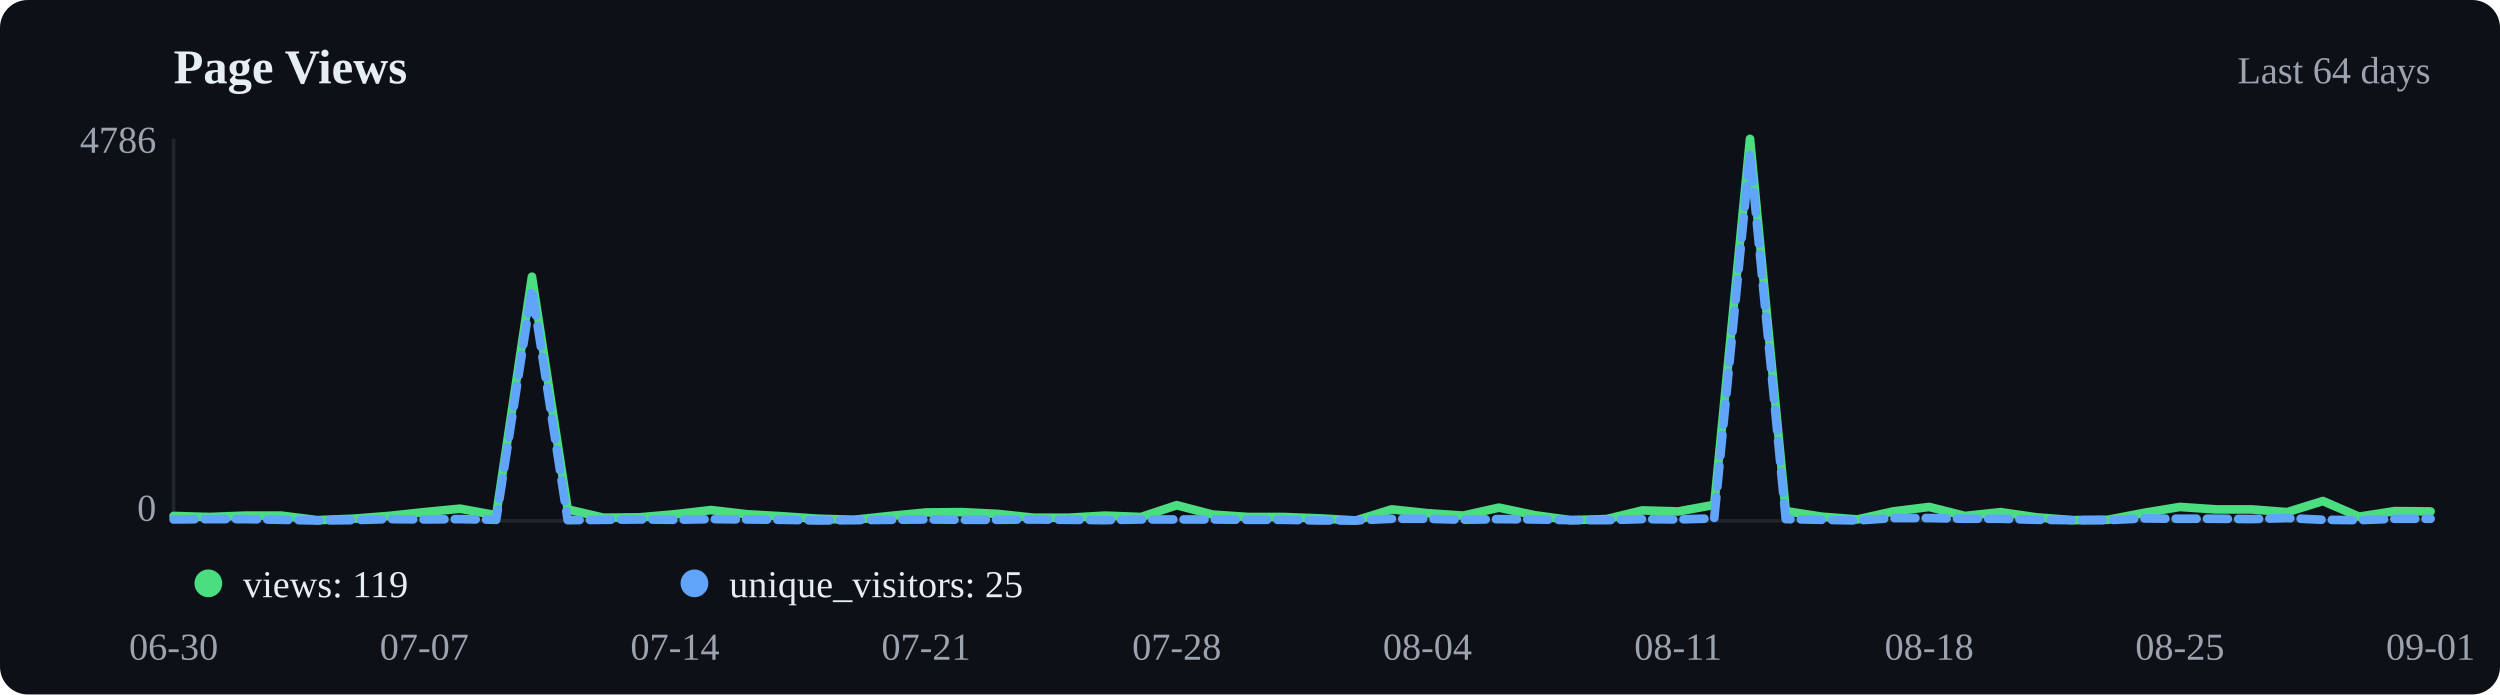
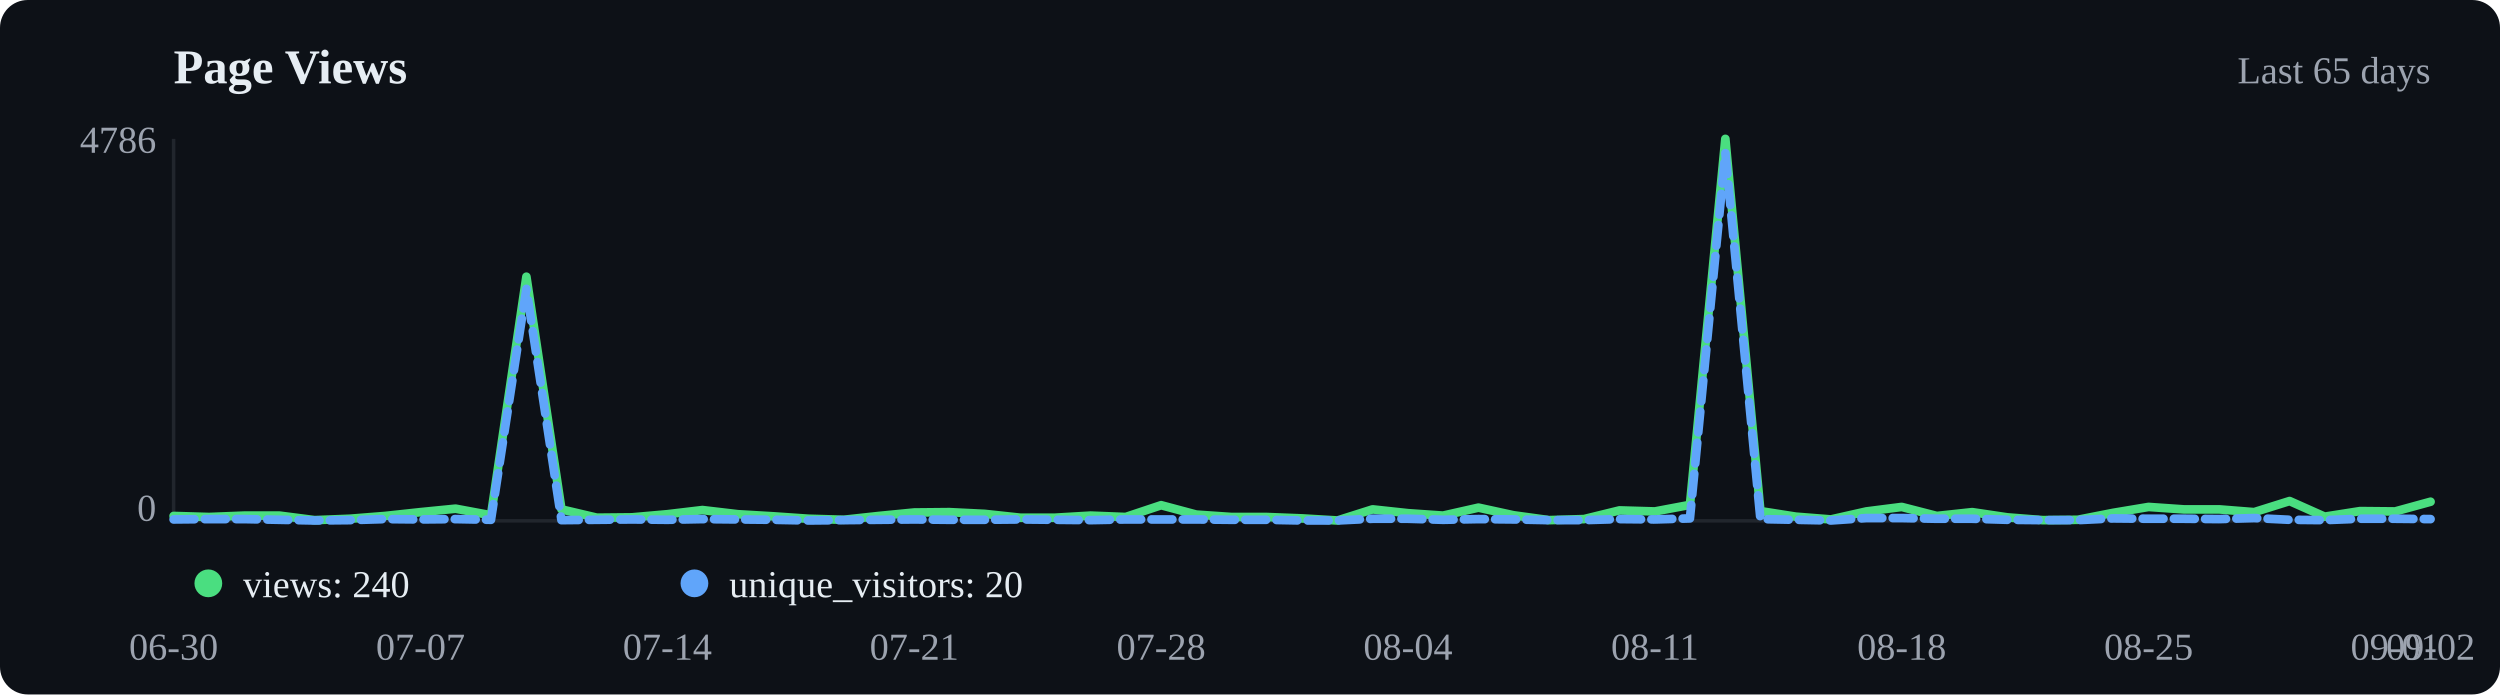
<svg xmlns="http://www.w3.org/2000/svg" viewBox="0 0 720 200" width="720" height="200">
  <rect width="720" height="200" fill="#0d1117" rx="8" />
  <text x="50" y="24" font-size="14" font-weight="600" fill="#e6edf3">Page Views</text>
-   <text x="700" y="24" text-anchor="end" font-size="11" fill="#9ca3af">Last 64 days</text>
+   <text x="700" y="24" text-anchor="end" font-size="11" fill="#9ca3af">Last 65 days</text>
  <line x1="50" y1="40" x2="50" y2="150" stroke="#21262d" />
  <line x1="50" y1="150" x2="700" y2="150" stroke="#21262d" />
-   <polyline points="50.0,148.6 60.3,148.9 70.6,148.5 81.0,148.5 91.3,149.8 101.6,149.4 111.9,148.6 122.2,147.5 132.5,146.5 142.9,148.4 153.2,79.7 163.5,146.7 173.8,149.1 184.1,149.0 194.4,148.1 204.8,146.9 215.1,148.1 225.4,148.7 235.7,149.4 246.0,149.7 256.3,148.6 266.7,147.6 277.0,147.5 287.3,148.0 297.6,149.1 307.9,149.1 318.3,148.5 328.6,148.9 338.9,145.5 349.2,148.2 359.5,148.9 369.8,148.9 380.2,149.3 390.5,149.9 400.8,146.7 411.1,147.8 421.4,148.5 431.7,146.2 442.1,148.4 452.4,149.8 462.7,149.5 473.0,147.0 483.3,147.3 493.7,145.4 504.0,40.0 514.3,147.2 524.6,148.8 534.9,149.6 545.2,147.3 555.6,146.0 565.9,148.6 576.2,147.5 586.5,149.0 596.8,149.8 607.1,149.7 617.5,147.7 627.8,146.0 638.1,146.7 648.4,146.7 658.7,147.5 669.0,144.3 679.4,148.8 689.7,147.2 700.0,147.3" fill="none" stroke="#4ade80" stroke-width="2.5" stroke-linecap="round" stroke-linejoin="round" />
-   <polyline points="50.0,149.6 60.3,149.5 70.6,149.5 81.0,149.7 91.3,149.9 101.6,149.8 111.9,149.5 122.2,149.6 132.5,149.5 142.9,149.7 153.2,83.2 163.5,149.8 173.8,149.7 184.1,149.6 194.4,149.7 204.8,149.5 215.1,149.6 225.4,149.7 235.7,149.9 246.0,149.8 256.3,149.7 266.7,149.6 277.0,149.7 287.3,149.7 297.6,149.6 307.9,149.7 318.3,149.8 328.6,149.6 338.9,149.6 349.2,149.6 359.5,149.7 369.8,149.7 380.2,149.9 390.5,149.9 400.8,149.4 411.1,149.4 421.4,149.7 431.7,149.5 442.1,149.6 452.4,149.8 462.7,149.8 473.0,149.5 483.3,149.6 493.7,149.3 504.0,44.0 514.3,149.5 524.6,149.7 534.9,149.9 545.2,149.2 555.6,149.2 565.9,149.4 576.2,149.4 586.5,149.7 596.8,149.8 607.1,149.8 617.5,149.3 627.8,149.4 638.1,149.4 648.4,149.5 658.7,149.2 669.0,149.7 679.4,149.8 689.7,149.4 700.0,149.4" fill="none" stroke="#60a5fa" stroke-width="2.5" stroke-linecap="round" stroke-linejoin="round" stroke-dasharray="6,3" />
+   <polyline points="50.0,148.6 60.2,148.9 70.3,148.5 80.5,148.5 90.6,149.8 100.8,149.4 110.9,148.6 121.1,147.5 131.2,146.5 141.4,148.4 151.6,79.7 161.7,146.7 171.9,149.1 182.0,149.0 192.2,148.1 202.3,146.9 212.5,148.1 222.7,148.7 232.8,149.4 243.0,149.7 253.1,148.6 263.3,147.6 273.4,147.5 283.6,148.0 293.8,149.1 303.9,149.1 314.1,148.5 324.2,148.9 334.4,145.5 344.5,148.2 354.7,148.9 364.8,148.9 375.0,149.3 385.2,149.9 395.3,146.7 405.5,147.8 415.6,148.5 425.8,146.2 435.9,148.4 446.1,149.8 456.2,149.5 466.4,147.0 476.6,147.3 486.7,145.4 496.9,40.0 507.0,147.2 517.2,148.8 527.3,149.6 537.5,147.3 547.7,146.0 557.8,148.6 568.0,147.5 578.1,149.0 588.3,149.8 598.4,149.7 608.6,147.7 618.8,146.0 628.9,146.7 639.1,146.7 649.2,147.5 659.4,144.3 669.5,148.8 679.7,147.2 689.8,147.3 700.0,144.5" fill="none" stroke="#4ade80" stroke-width="2.5" stroke-linecap="round" stroke-linejoin="round" />
+   <polyline points="50.0,149.6 60.2,149.5 70.3,149.5 80.5,149.7 90.6,149.9 100.8,149.8 110.9,149.5 121.1,149.6 131.2,149.5 141.4,149.7 151.6,83.2 161.7,149.8 171.9,149.7 182.0,149.6 192.2,149.7 202.3,149.5 212.5,149.6 222.7,149.7 232.8,149.9 243.0,149.8 253.1,149.7 263.3,149.6 273.4,149.7 283.6,149.7 293.8,149.6 303.9,149.7 314.1,149.8 324.2,149.6 334.4,149.6 344.5,149.6 354.7,149.7 364.8,149.7 375.0,149.9 385.2,149.9 395.3,149.4 405.5,149.4 415.6,149.7 425.8,149.5 435.9,149.6 446.1,149.8 456.2,149.8 466.4,149.5 476.6,149.6 486.7,149.3 496.9,44.0 507.0,149.5 517.2,149.7 527.3,149.9 537.5,149.2 547.7,149.2 557.8,149.4 568.0,149.4 578.1,149.7 588.3,149.8 598.4,149.8 608.6,149.3 618.8,149.4 628.9,149.4 639.1,149.5 649.2,149.2 659.4,149.7 669.5,149.8 679.7,149.4 689.8,149.4 700.0,149.5" fill="none" stroke="#60a5fa" stroke-width="2.5" stroke-linecap="round" stroke-linejoin="round" stroke-dasharray="6,3" />
  <circle cx="60" cy="168" r="4" fill="#4ade80" />
-   <text x="70" y="172" font-size="11" fill="#e6edf3">views: 119</text>
+   <text x="70" y="172" font-size="11" fill="#e6edf3">views: 240</text>
  <circle cx="200" cy="168" r="4" fill="#60a5fa" />
-   <text x="210" y="172" font-size="11" fill="#e6edf3">unique_visitors: 25</text>
+   <text x="210" y="172" font-size="11" fill="#e6edf3">unique_visitors: 20</text>
  <text x="50.0" y="190" text-anchor="middle" font-size="11" fill="#9ca3af">06-30</text>
-   <text x="122.2" y="190" text-anchor="middle" font-size="11" fill="#9ca3af">07-07</text>
-   <text x="194.4" y="190" text-anchor="middle" font-size="11" fill="#9ca3af">07-14</text>
-   <text x="266.7" y="190" text-anchor="middle" font-size="11" fill="#9ca3af">07-21</text>
-   <text x="338.9" y="190" text-anchor="middle" font-size="11" fill="#9ca3af">07-28</text>
-   <text x="411.1" y="190" text-anchor="middle" font-size="11" fill="#9ca3af">08-04</text>
-   <text x="483.3" y="190" text-anchor="middle" font-size="11" fill="#9ca3af">08-11</text>
-   <text x="555.6" y="190" text-anchor="middle" font-size="11" fill="#9ca3af">08-18</text>
-   <text x="627.8" y="190" text-anchor="middle" font-size="11" fill="#9ca3af">08-25</text>
-   <text x="700.0" y="190" text-anchor="middle" font-size="11" fill="#9ca3af">09-01</text>
+   <text x="121.1" y="190" text-anchor="middle" font-size="11" fill="#9ca3af">07-07</text>
+   <text x="192.2" y="190" text-anchor="middle" font-size="11" fill="#9ca3af">07-14</text>
+   <text x="263.3" y="190" text-anchor="middle" font-size="11" fill="#9ca3af">07-21</text>
+   <text x="334.4" y="190" text-anchor="middle" font-size="11" fill="#9ca3af">07-28</text>
+   <text x="405.5" y="190" text-anchor="middle" font-size="11" fill="#9ca3af">08-04</text>
+   <text x="476.6" y="190" text-anchor="middle" font-size="11" fill="#9ca3af">08-11</text>
+   <text x="547.7" y="190" text-anchor="middle" font-size="11" fill="#9ca3af">08-18</text>
+   <text x="618.8" y="190" text-anchor="middle" font-size="11" fill="#9ca3af">08-25</text>
+   <text x="689.8" y="190" text-anchor="middle" font-size="11" fill="#9ca3af">09-01</text>
+   <text x="700.0" y="190" text-anchor="middle" font-size="11" fill="#9ca3af">09-02</text>
  <text x="45" y="44" text-anchor="end" font-size="11" fill="#9ca3af">4786</text>
  <text x="45" y="150" text-anchor="end" font-size="11" fill="#9ca3af">0</text>
</svg>
